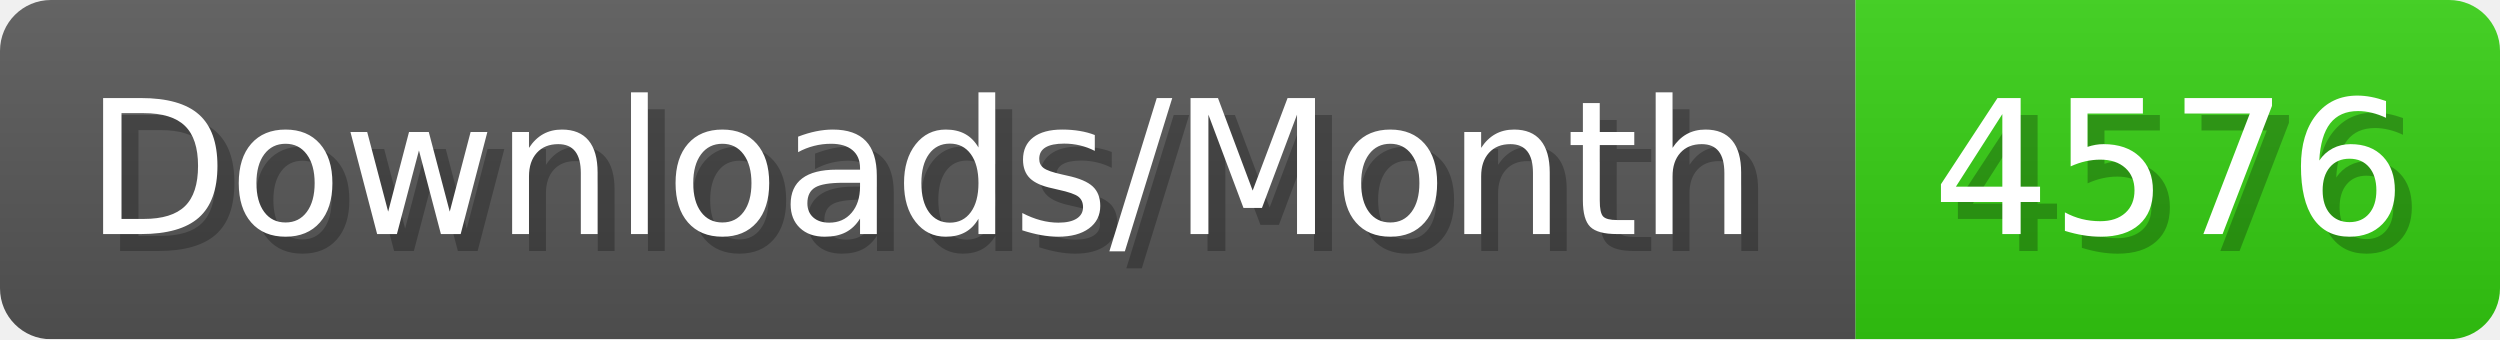
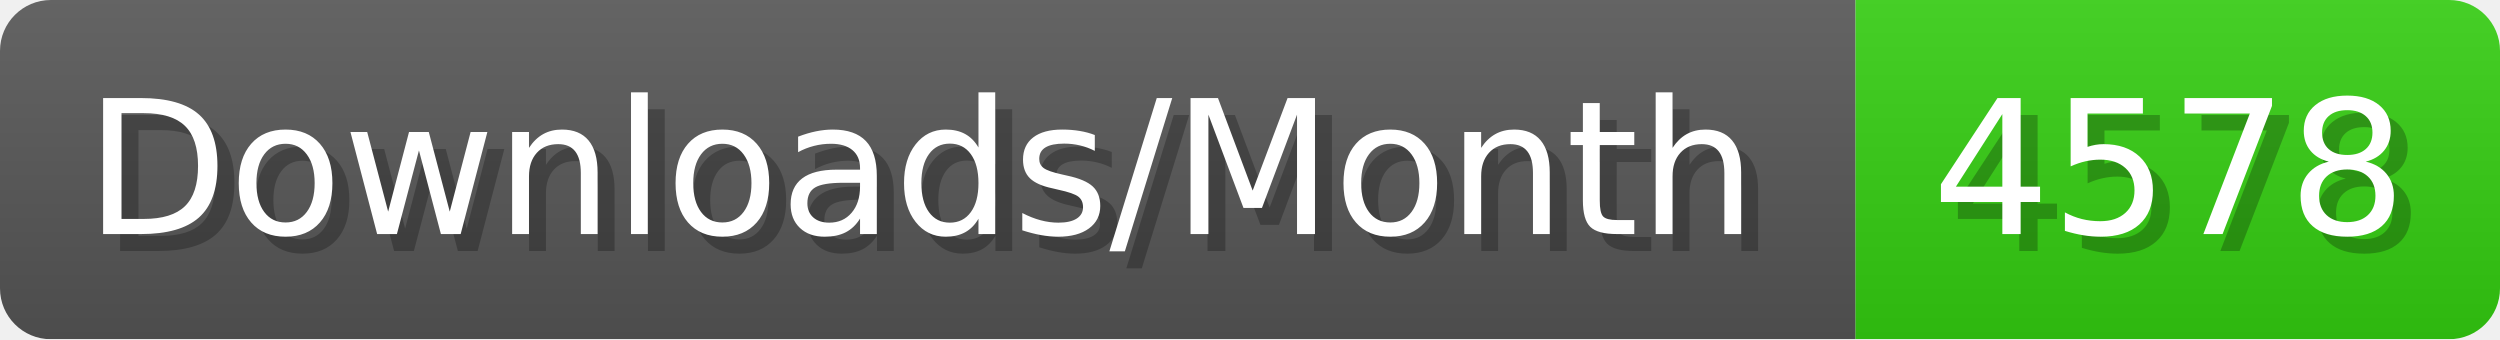
- <svg xmlns="http://www.w3.org/2000/svg" width="147.4" height="20" viewBox="0 0 1474 200" role="img" aria-label="Downloads/Month: 4576">
+ <svg xmlns="http://www.w3.org/2000/svg" width="147.4" height="20" viewBox="0 0 1474 200" role="img" aria-label="Downloads/Month: 4578">
  <linearGradient id="YlXUI" x2="0" y2="100%">
    <stop offset="0" stop-opacity=".1" stop-color="#EEE" />
    <stop offset="1" stop-opacity=".1" />
  </linearGradient>
  <mask id="JHhop">
    <rect width="1474" height="200" rx="30" fill="#FFF" />
  </mask>
  <g mask="url(#JHhop)">
    <rect width="1094" height="200" fill="#555" />
    <rect width="380" height="200" fill="#3C1" x="1094" />
    <rect width="1474" height="200" fill="url(#YlXUI)" />
  </g>
  <g aria-hidden="true" fill="#fff" text-anchor="start" font-family="Verdana,DejaVu Sans,sans-serif" font-size="110">
    <text x="60" y="148" textLength="994" fill="#000" opacity="0.25">Downloads/Month</text>
    <text x="50" y="138" textLength="994">Downloads/Month</text>
-     <text x="1149" y="148" textLength="280" fill="#000" opacity="0.25">4576</text>
-     <text x="1139" y="138" textLength="280">4576</text>
+     <text x="1149" y="148" textLength="280" fill="#000" opacity="0.25">4578</text>
+     <text x="1139" y="138" textLength="280">4578</text>
  </g>
</svg>
